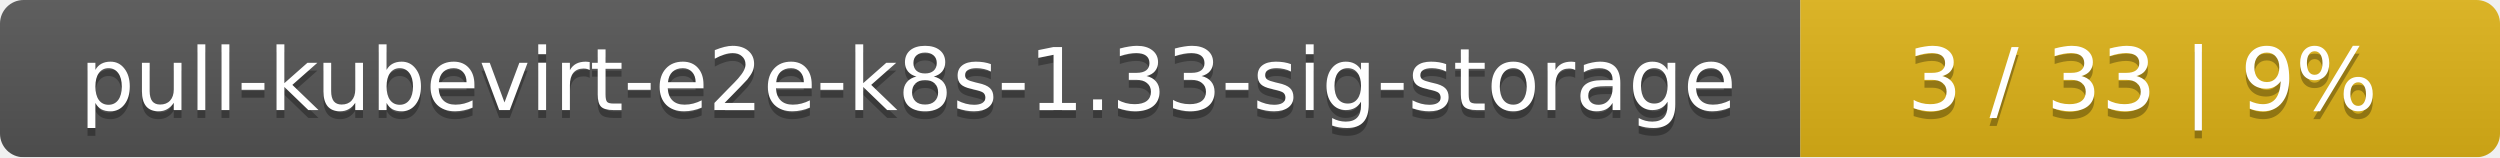
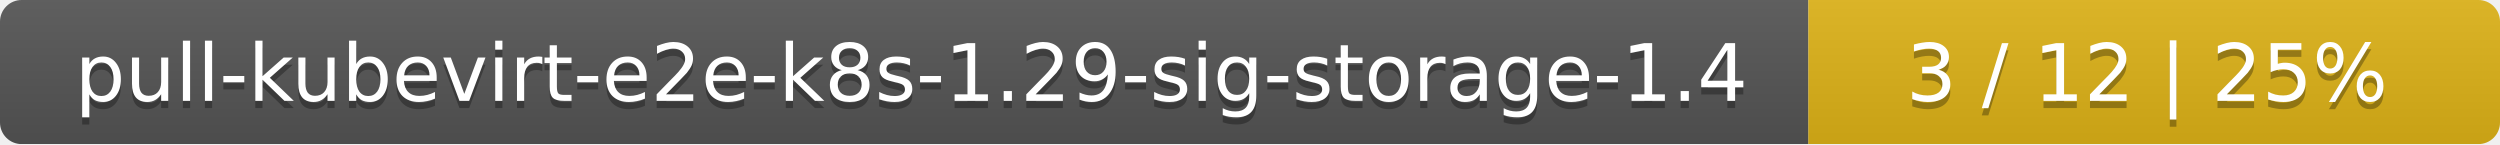
- <svg xmlns="http://www.w3.org/2000/svg" width="318" height="20">
+ <svg xmlns="http://www.w3.org/2000/svg" width="347" height="20">
  <linearGradient id="smooth" x2="0" y2="100%">
    <stop offset="0" stop-color="#bbb" stop-opacity=".1" />
    <stop offset="1" stop-opacity=".1" />
  </linearGradient>
  <mask id="round">
-     <rect width="318" height="20" rx="3" fill="#fff" />
+     <rect width="347" height="20" rx="3" fill="#fff" />
  </mask>
  <g mask="url(#round)">
-     <rect width="229" height="20" fill="#555" />
-     <rect x="229" width="89" height="20" fill="#dfb317" />
-     <rect width="318" height="20" fill="url(#smooth)" />
+     <rect width="251" height="20" fill="#555" />
+     <rect x="251" width="96" height="20" fill="#dfb317" />
+     <rect width="347" height="20" fill="url(#smooth)" />
  </g>
  <g fill="#fff" text-anchor="middle" font-family="DejaVu Sans,Verdana,Geneva,sans-serif" font-size="11">
-     <text x="115.5" y="15" fill="#010101" fill-opacity=".3">pull-kubevirt-e2e-k8s-1.33-sig-storage</text>
-     <text x="115.5" y="14">pull-kubevirt-e2e-k8s-1.33-sig-storage</text>
-     <text x="272.5" y="15" fill="#010101" fill-opacity=".3">3 / 33    |    9%</text>
-     <text x="272.5" y="14">3 / 33    |    9%</text>
+     <text x="126.5" y="15" fill="#010101" fill-opacity=".3">pull-kubevirt-e2e-k8s-1.29-sig-storage-1.4</text>
+     <text x="126.5" y="14">pull-kubevirt-e2e-k8s-1.29-sig-storage-1.4</text>
+     <text x="298" y="15" fill="#010101" fill-opacity=".3">3 / 12    |    25%</text>
+     <text x="298" y="14">3 / 12    |    25%</text>
  </g>
</svg>
